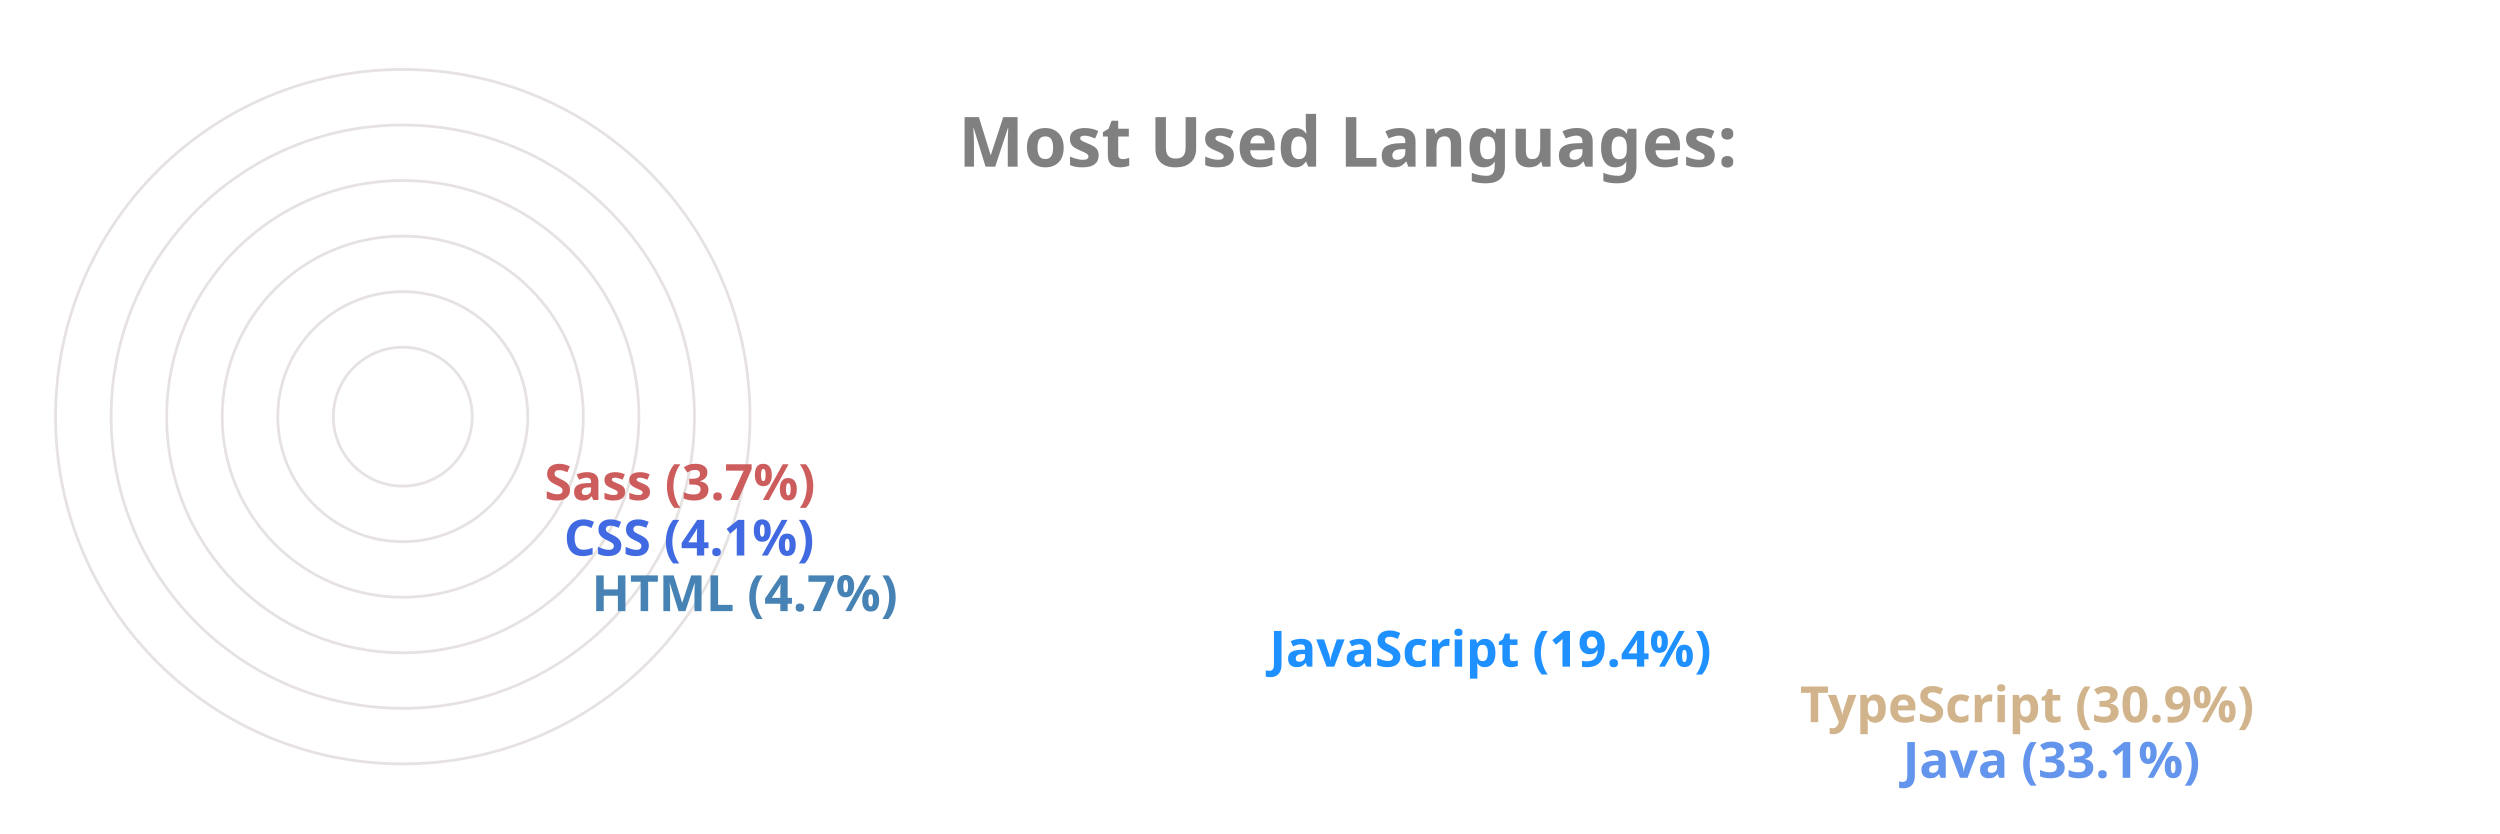
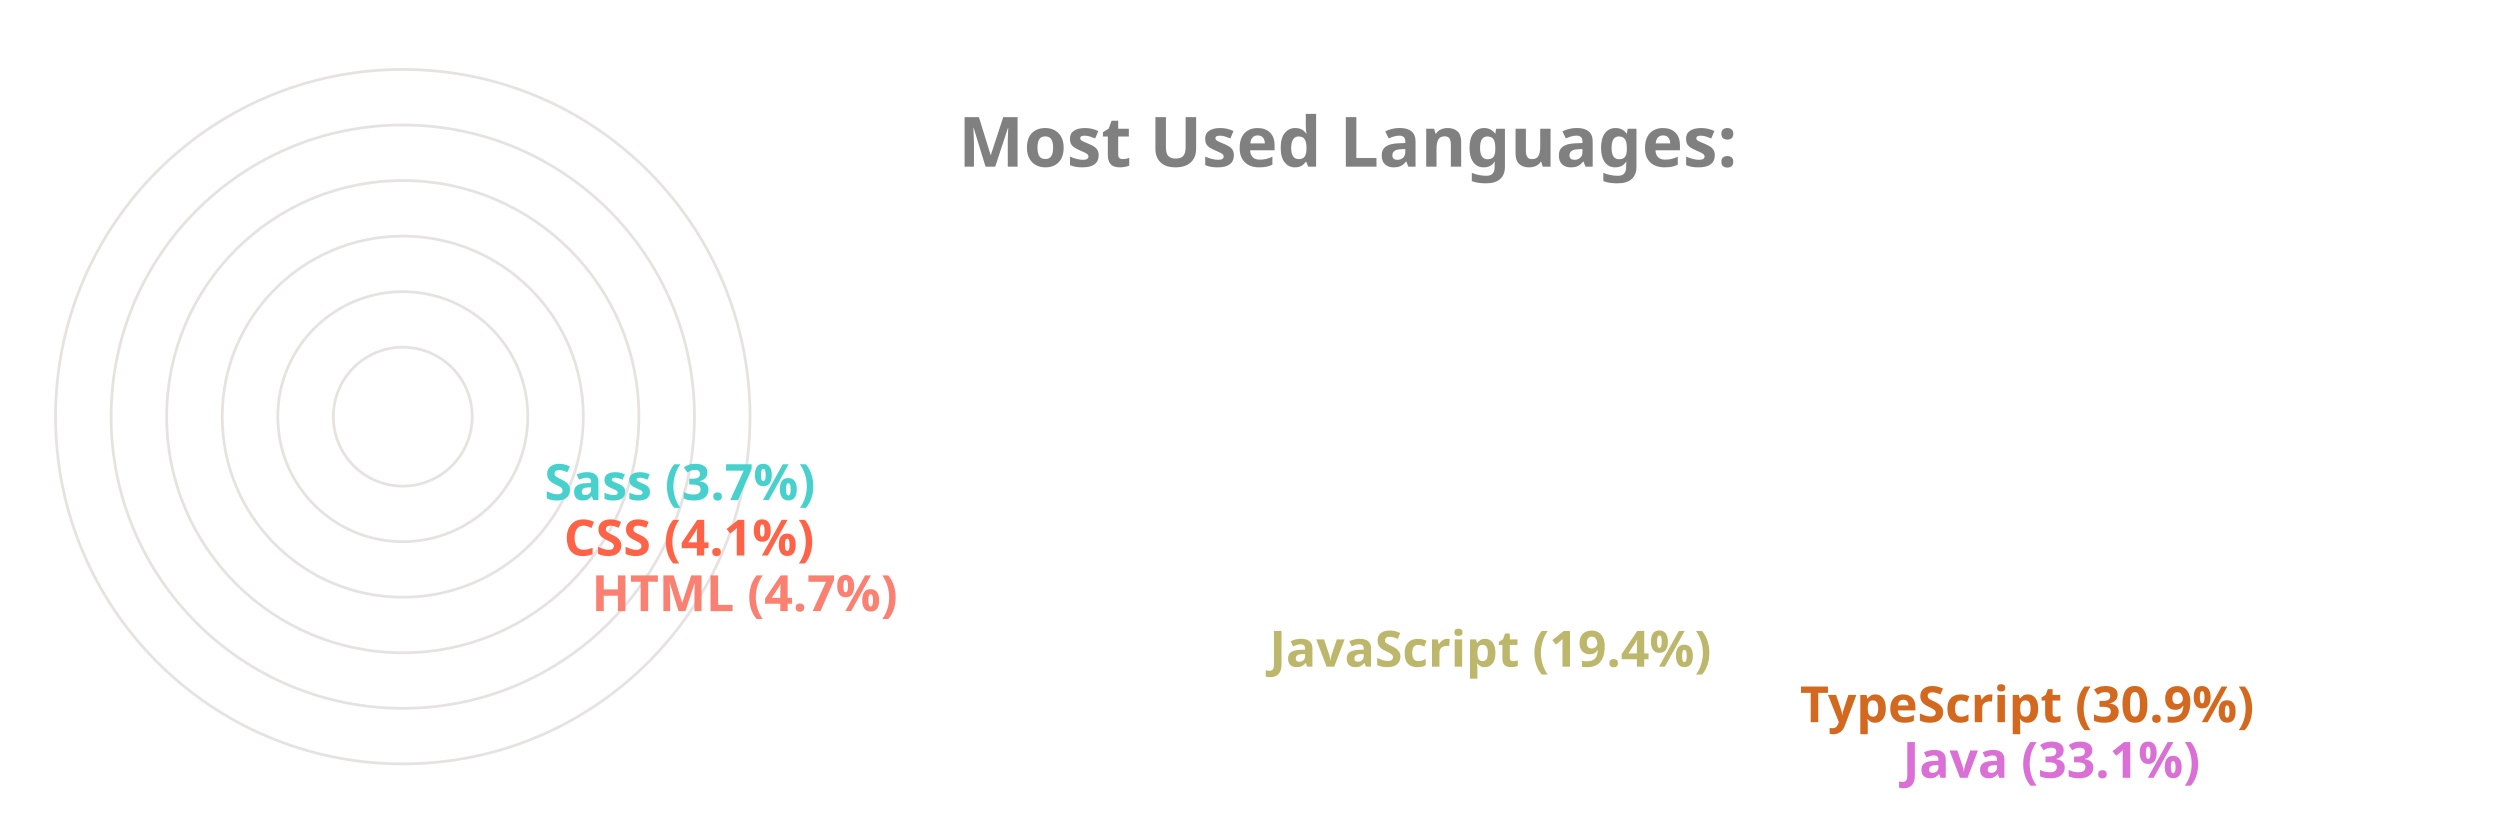
<svg xmlns="http://www.w3.org/2000/svg" viewBox="0 0 650 300" height="200px" width="600px">
  <style>
		.label {
			font: bold 25px sans-serif;
			color: #404040;
			-webkit-text-stroke: 1px white;
	  	}
		.name {
			font: bold 18px sans-serif;
			color: #404040;
	  	}

		.line {
			stroke-dasharray: 1000;
			stroke-dashoffset: 1000;
			animation: dash 3.5s ease-in-out forwards;	
			animation-iteration-count: infinite;
			animation-direction: alternate-reverse;
		}

		.path {
			stroke-dasharray: 1000;
			stroke-dashoffset: 1000;
			animation: dash 3.5s ease-in-out forwards;	
			animation-iteration-count: infinite;
			animation-direction: alternate-reverse;
		}
		  
		@keyframes dash {
			to {
				stroke-dashoffset: 0;
			}
		}

	</style>
  <g stroke="#E6E2E1" fill="none" stroke-width="1">
    <circle cx="20" cy="150" r="125" />
    <circle cx="20" cy="150" r="105" />
    <circle cx="20" cy="150" r="85" />
    <circle cx="20" cy="150" r="65" />
    <circle cx="20" cy="150" r="45" />
    <circle cx="20" cy="150" r="25" />
  </g>
  <g fill="none" stroke-width="20" class="line">
-     <line x2="550" y2="275" x1="20" y1="275" stroke="CornflowerBlue" />
-     <line x2="513" y2="255" x1="20" y1="255" stroke="Tan" />
-     <line x2="322" y2="235" x1="20" y1="235" stroke="DodgerBlue" />
-     <line x2="78" y2="215" x1="20" y1="215" stroke="SteelBlue" />
-     <line x2="68" y2="195" x1="20" y1="195" stroke="RoyalBlue" />
-     <line x2="61" y2="175" x1="20" y1="175" stroke="IndianRed" />
+     <line x2="550" y2="275" x1="20" y1="275" stroke="Orchid" />
+     <line x2="513" y2="255" x1="20" y1="255" stroke="Chocolate" />
+     <line x2="322" y2="235" x1="20" y1="235" stroke="DarkKhaki" />
+     <line x2="78" y2="215" x1="20" y1="215" stroke="Salmon" />
+     <line x2="68" y2="195" x1="20" y1="195" stroke="Tomato" />
+     <line x2="61" y2="175" x1="20" y1="175" stroke="MediumTurquoise" />
  </g>
  <g fill="none" stroke-width="20" stroke-linecap="round" class="path">
-     <path d="M 20 275 A 125 125 45 0 1 -84 81" stroke="CornflowerBlue" />
-     <path d="M 20 255 A 105 105 45 0 1 -70 95" stroke="Tan" />
-     <path d="M 20 235 A 85 85 45 0 1 -60 122" stroke="DodgerBlue" />
-     <path d="M 20 215 A 65 65 45 0 1 -44 144" stroke="SteelBlue" />
-     <path d="M 20 195 A 45 45 45 0 1 -24 146" stroke="RoyalBlue" />
-     <path d="M 20 175 A 25 25 45 0 1 -4 148" stroke="IndianRed" />
+     <path d="M 20 275 A 125 125 45 0 1 -84 81" stroke="Orchid" />
+     <path d="M 20 255 A 105 105 45 0 1 -70 95" stroke="Chocolate" />
+     <path d="M 20 235 A 85 85 45 0 1 -60 122" stroke="DarkKhaki" />
+     <path d="M 20 215 A 65 65 45 0 1 -44 144" stroke="Salmon" />
+     <path d="M 20 195 A 45 45 45 0 1 -24 146" stroke="Tomato" />
+     <path d="M 20 175 A 25 25 45 0 1 -4 148" stroke="MediumTurquoise" />
  </g>
  <g class="name">
-     <text x="560" y="280" fill="CornflowerBlue">Java (33.1%)</text>
-     <text x="523" y="260" fill="Tan">TypeScript (30.9%)</text>
-     <text x="332" y="240" fill="DodgerBlue">JavaScript (19.4%)</text>
-     <text x="88" y="220" fill="SteelBlue">HTML (4.7%)</text>
-     <text x="78" y="200" fill="RoyalBlue">CSS (4.1%)</text>
-     <text x="71" y="180" fill="IndianRed">Sass (3.7%)</text>
+     <text x="560" y="280" fill="Orchid">Java (33.1%)</text>
+     <text x="523" y="260" fill="Chocolate">TypeScript (30.9%)</text>
+     <text x="332" y="240" fill="DarkKhaki">JavaScript (19.4%)</text>
+     <text x="88" y="220" fill="Salmon">HTML (4.7%)</text>
+     <text x="78" y="200" fill="Tomato">CSS (4.1%)</text>
+     <text x="71" y="180" fill="MediumTurquoise">Sass (3.7%)</text>
  </g>
  <g class="label">
    <text x="220" y="60" fill="grey">Most Used Languages:</text>
  </g>
</svg>
